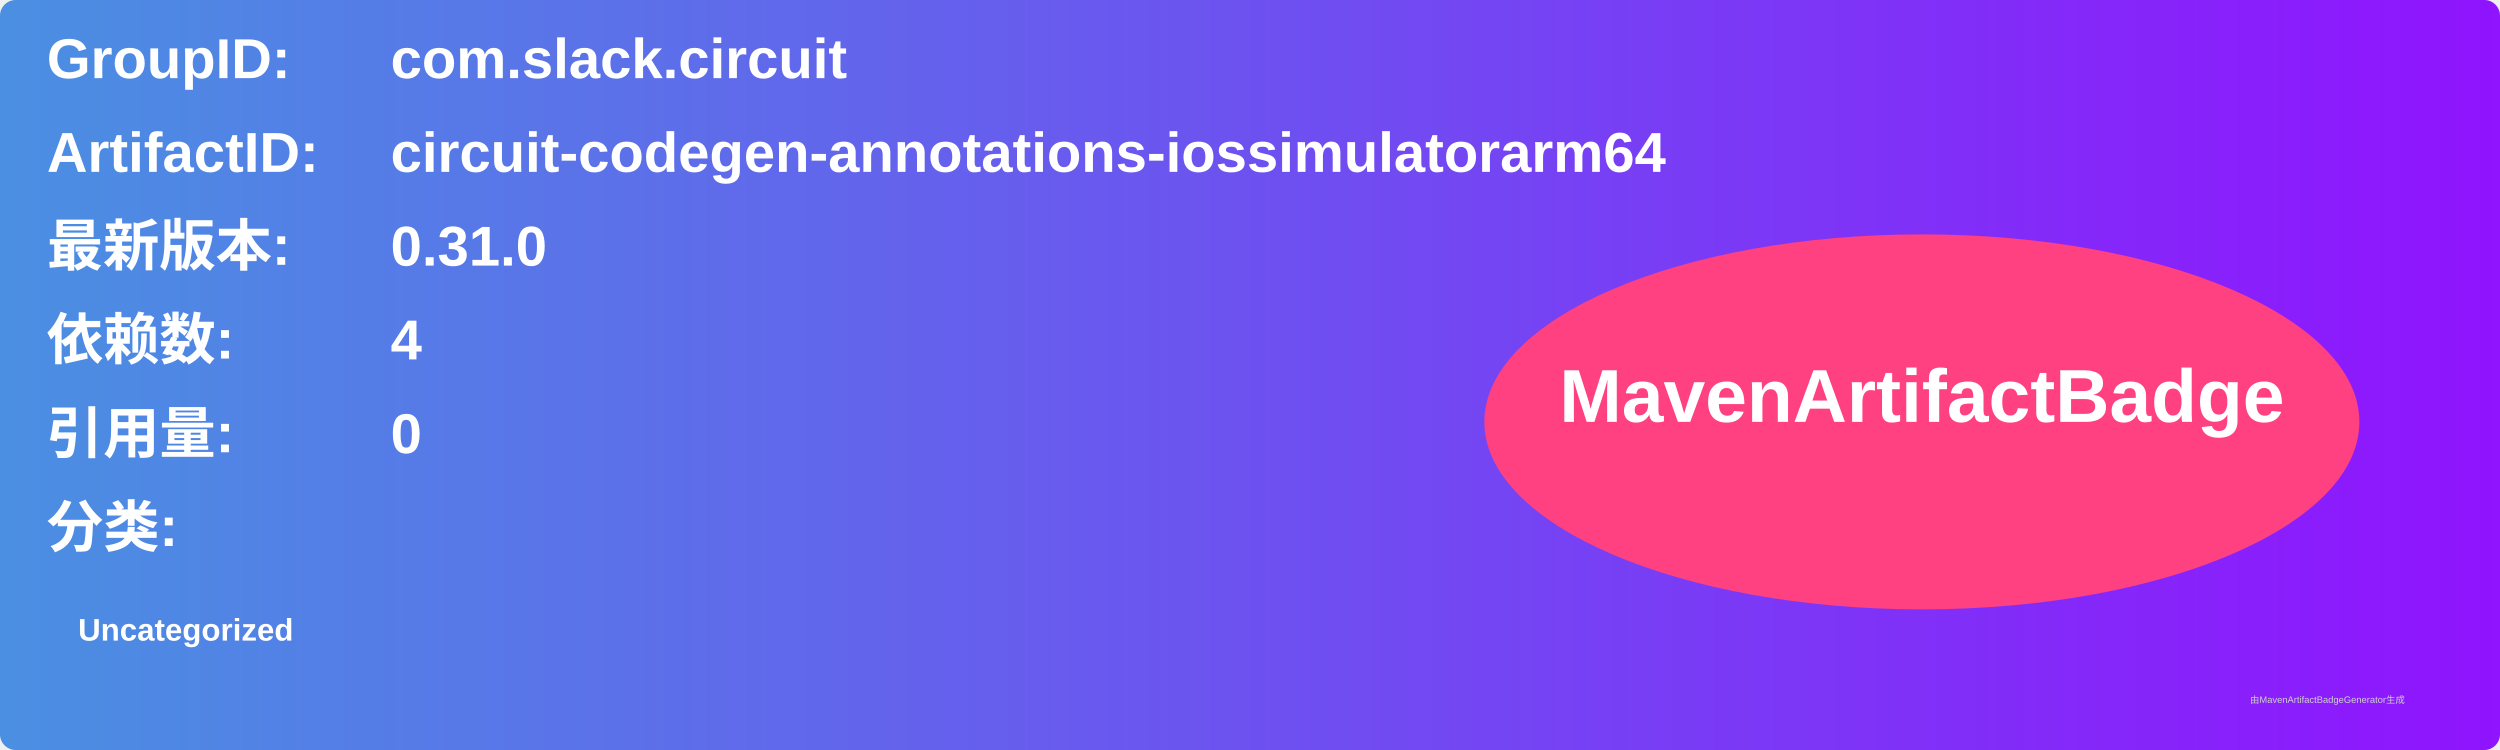
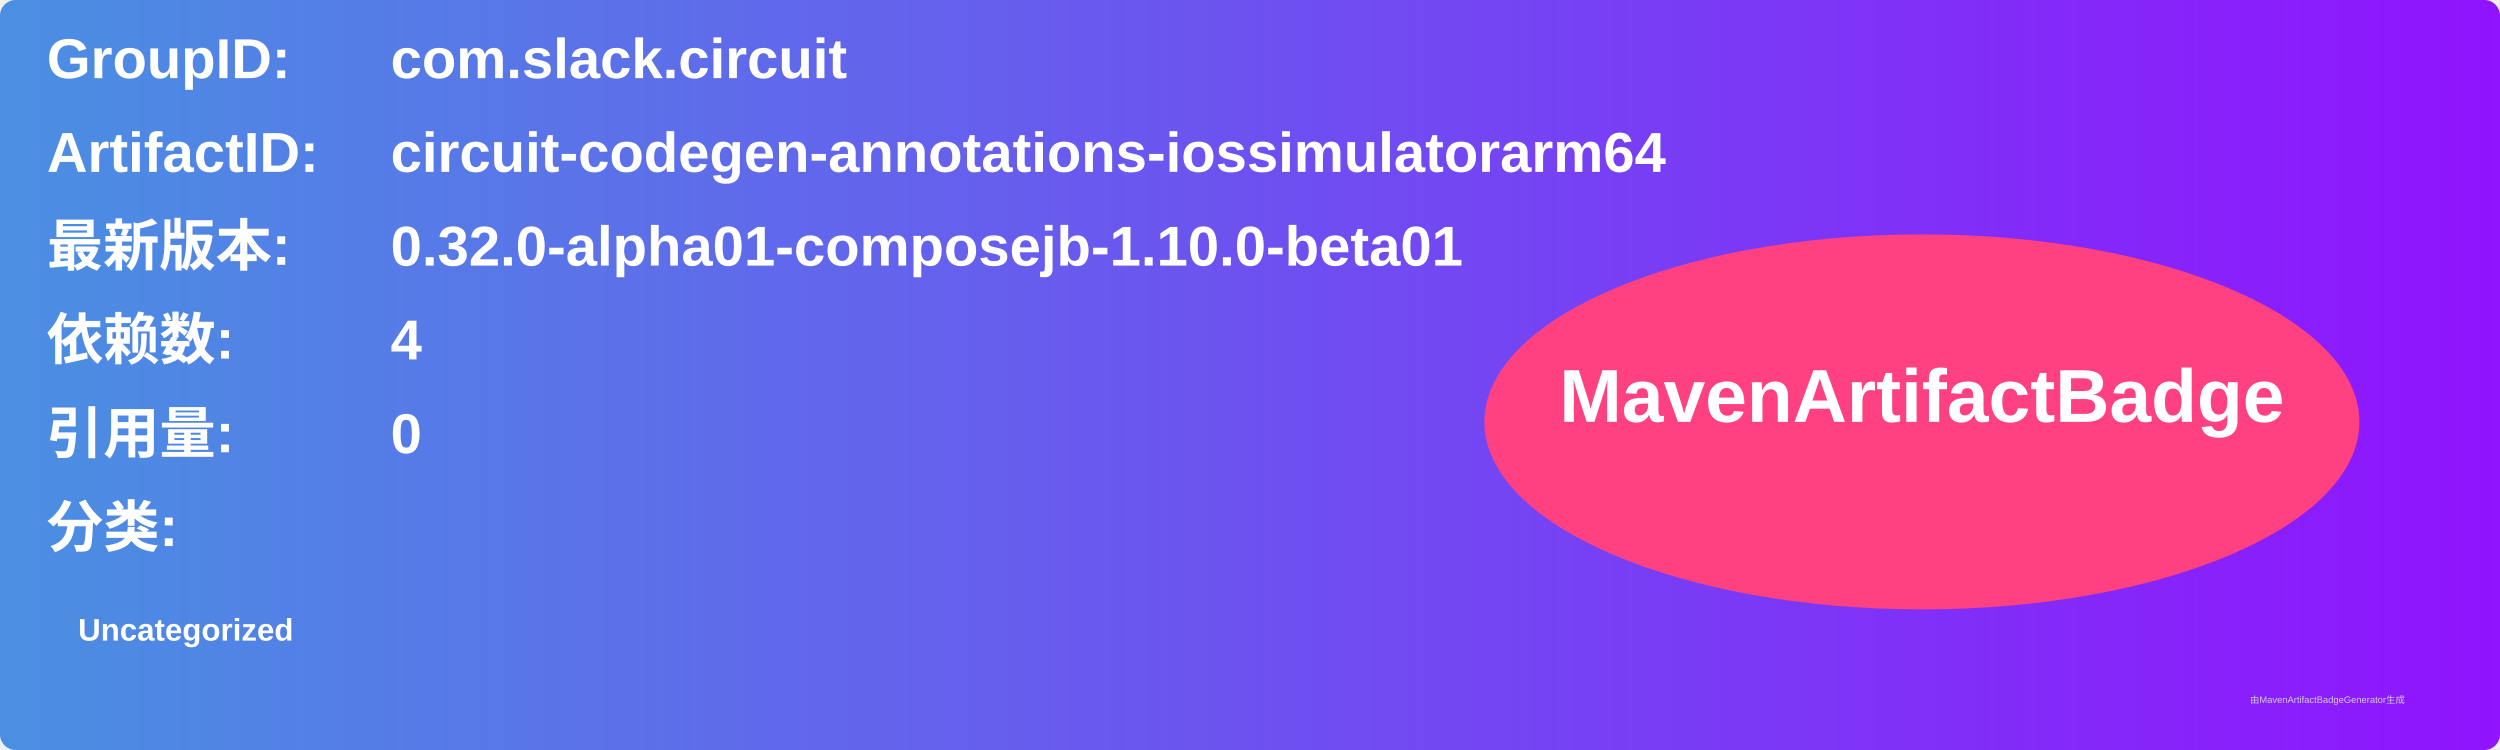
<svg xmlns="http://www.w3.org/2000/svg" width="800" height="240" viewBox="0 0 800 240">
  <linearGradient id="grad" x1="0%" y1="0%" x2="100%" y2="0%">
    <stop offset="0%" stop-color="#4a90e2" />
    <stop offset="100%" stop-color="#9013fe" />
  </linearGradient>
  <rect width="100%" height="100%" rx="5" ry="5" fill="url(#grad)" />
  <g transform="translate(15, 15)">
    <text x="0" y="10" font-family="Arial" font-size="18" fill="white" font-weight="bold" width="260">GroupID:</text>
    <text x="110" y="10" font-family="Arial" font-size="18" fill="white" font-weight="bold" width="460">com.slack.circuit</text>
    <text x="0" y="40" font-family="Arial" font-size="18" fill="white" font-weight="bold" width="260">ArtifactID:</text>
    <text x="110" y="40" font-family="Arial" font-size="18" fill="white" font-weight="bold" width="460">circuit-codegen-annotations-iossimulatorarm64</text>
    <text x="0" y="70" font-family="Arial" font-size="18" fill="white" font-weight="bold">最新版本:</text>
    <text x="110" y="70" font-family="Arial" font-size="18" fill="white" font-weight="bold">
-       <tspan font-weight="bold">0.31.0</tspan>
+       <tspan font-weight="bold">0.32.0-alpha01-composejb-1.10.0-beta01</tspan>
    </text>
    <text x="0" y="100" font-family="Arial" font-size="18" fill="white" font-weight="bold">依赖数: </text>
    <text x="110" y="100" font-family="Arial" font-size="18" fill="white">
      <tspan font-weight="bold">4</tspan>
    </text>
    <text x="0" y="130" font-family="Arial" font-size="18" fill="white" font-weight="bold">引用量: </text>
    <text x="110" y="130" font-family="Arial" font-size="18" fill="white">
      <tspan font-weight="bold">0</tspan>
    </text>
    <text x="0" y="160" font-family="Arial" font-size="18" fill="white" font-weight="bold">分类:</text>
    <text x="10" y="190" font-family="Arial" font-size="10" fill="white">
      <tspan font-weight="bold">Uncategorized</tspan>
    </text>
    <ellipse cx="600" cy="120" rx="140" ry="60" fill="#ff4081" />
    <text x="600" y="120" text-anchor="middle" font-family="Arial" font-size="24" fill="white" font-weight="bold">MavenArtifactBadge</text>
  </g>
  <text x="720" y="225" font-family="Arial" font-size="3" fill="#d0d0d0">由MavenArtifactBadgeGenerator生成</text>
</svg>
